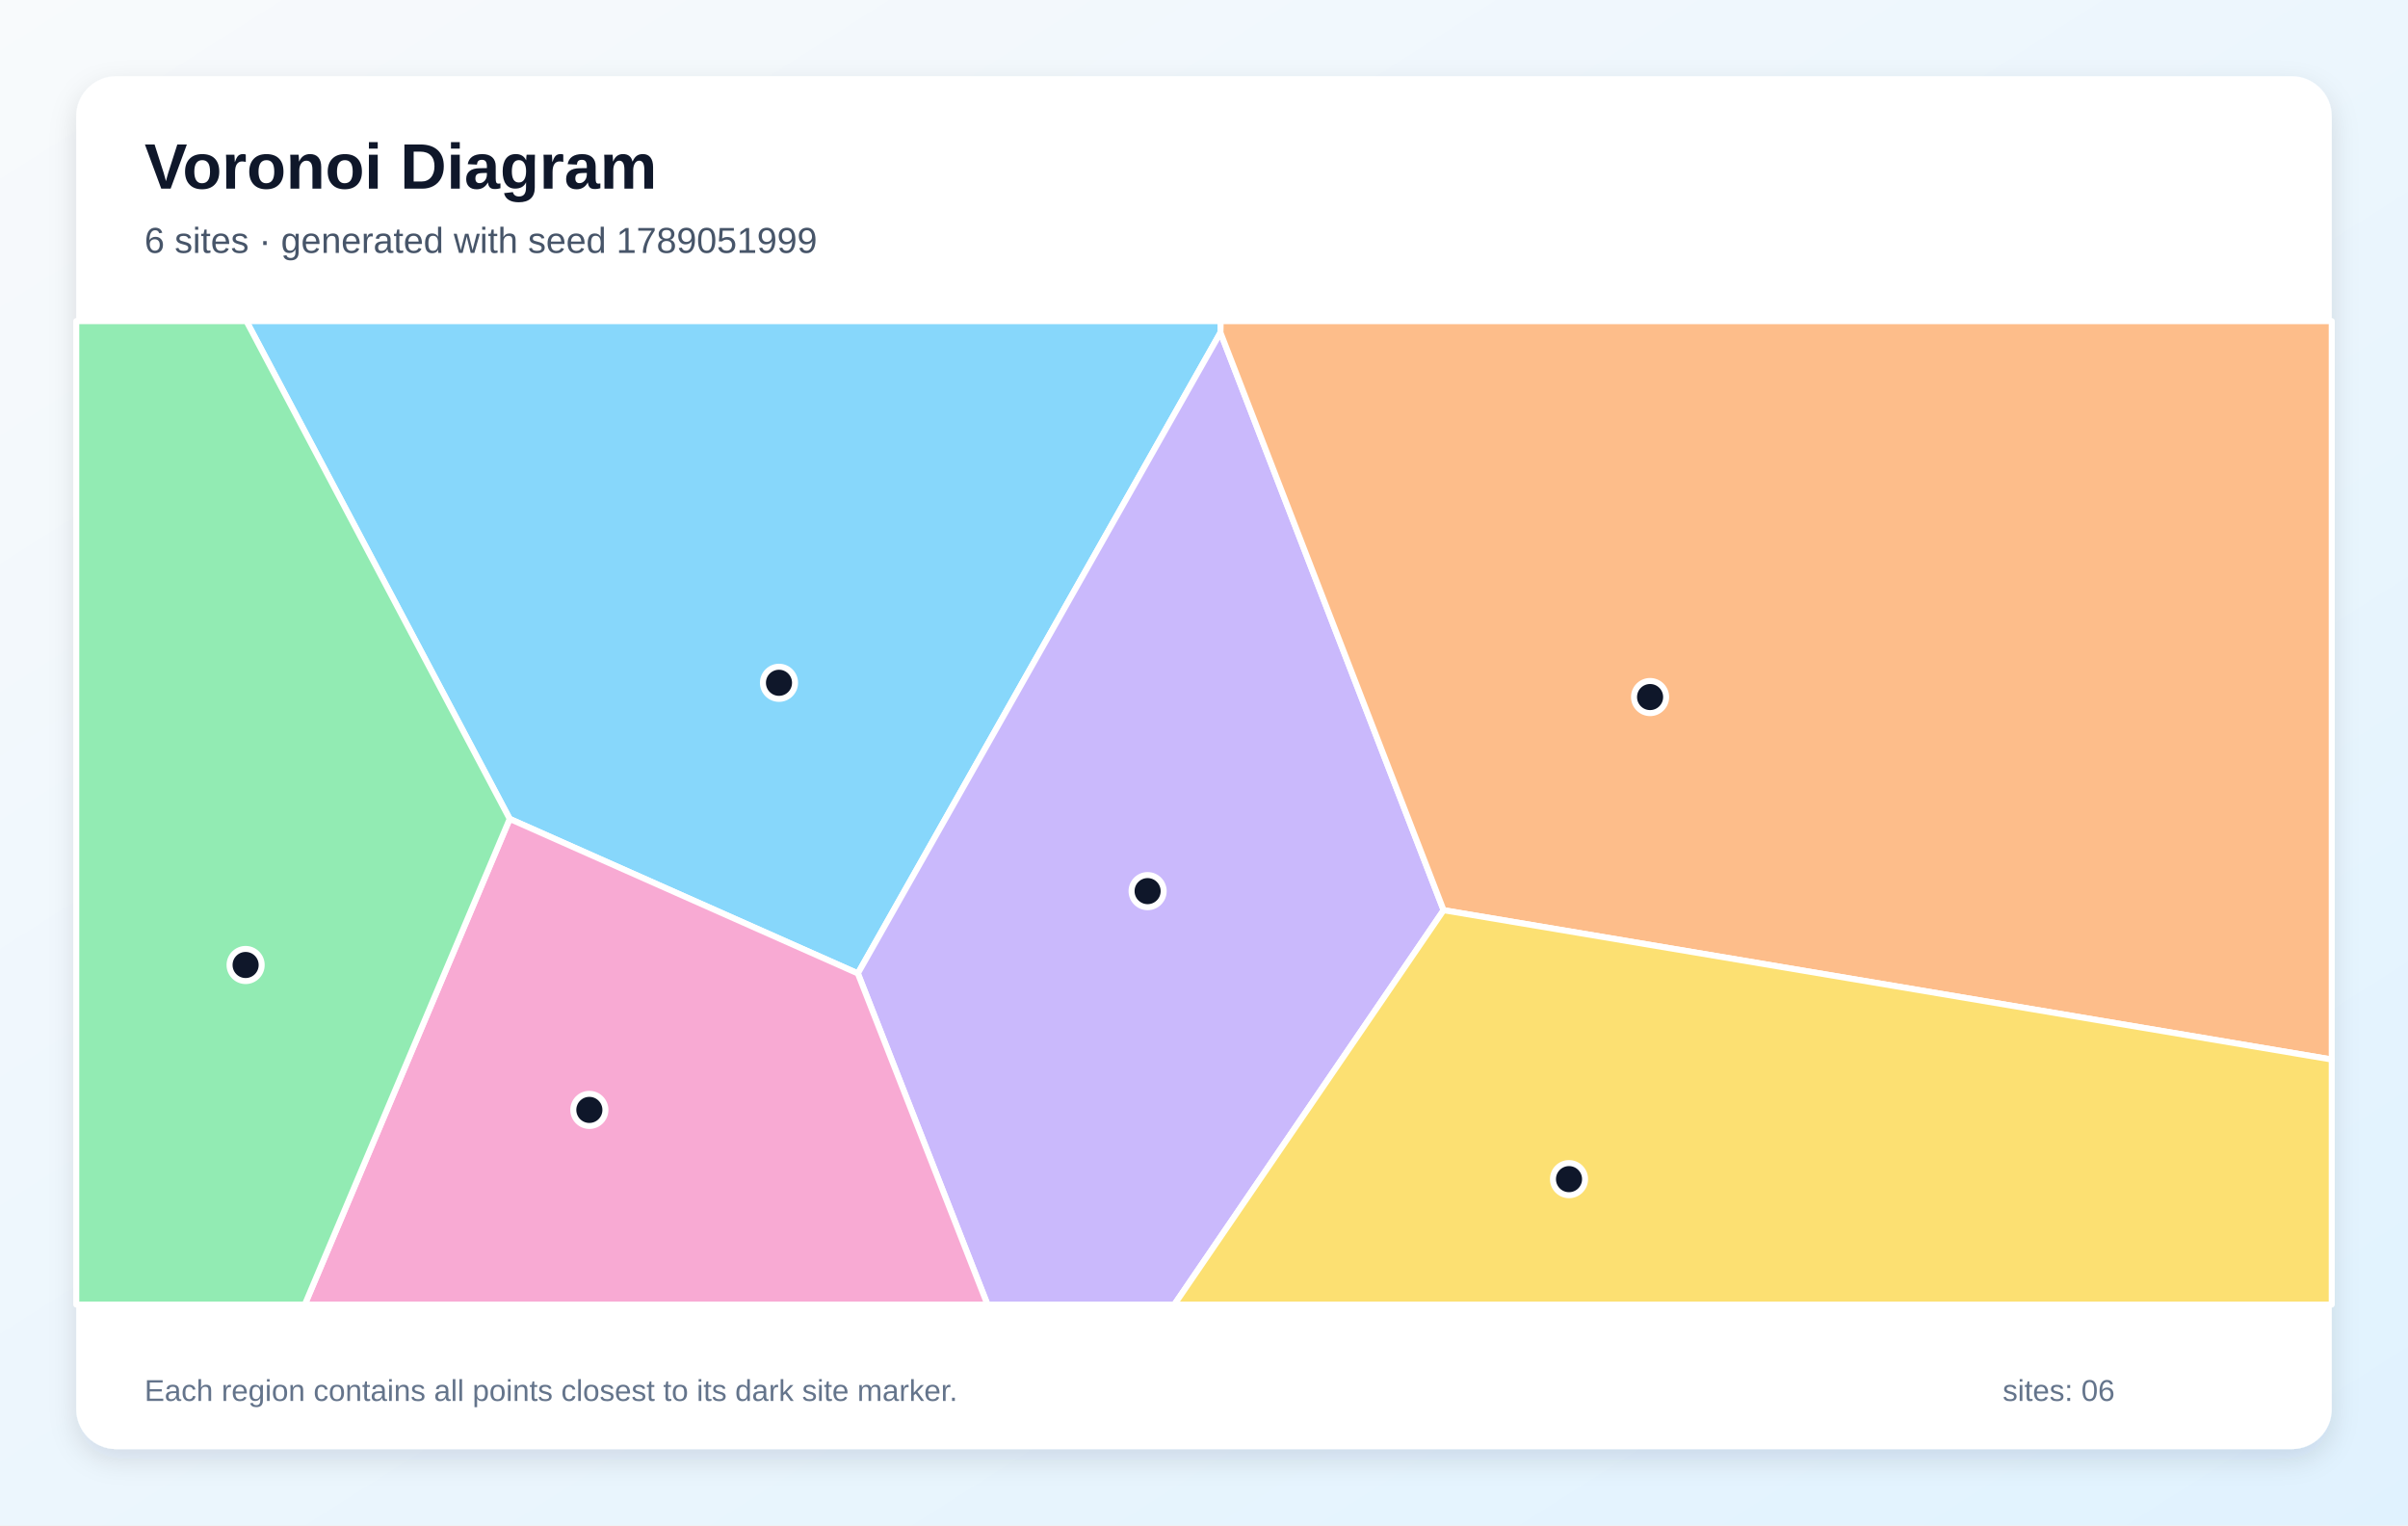
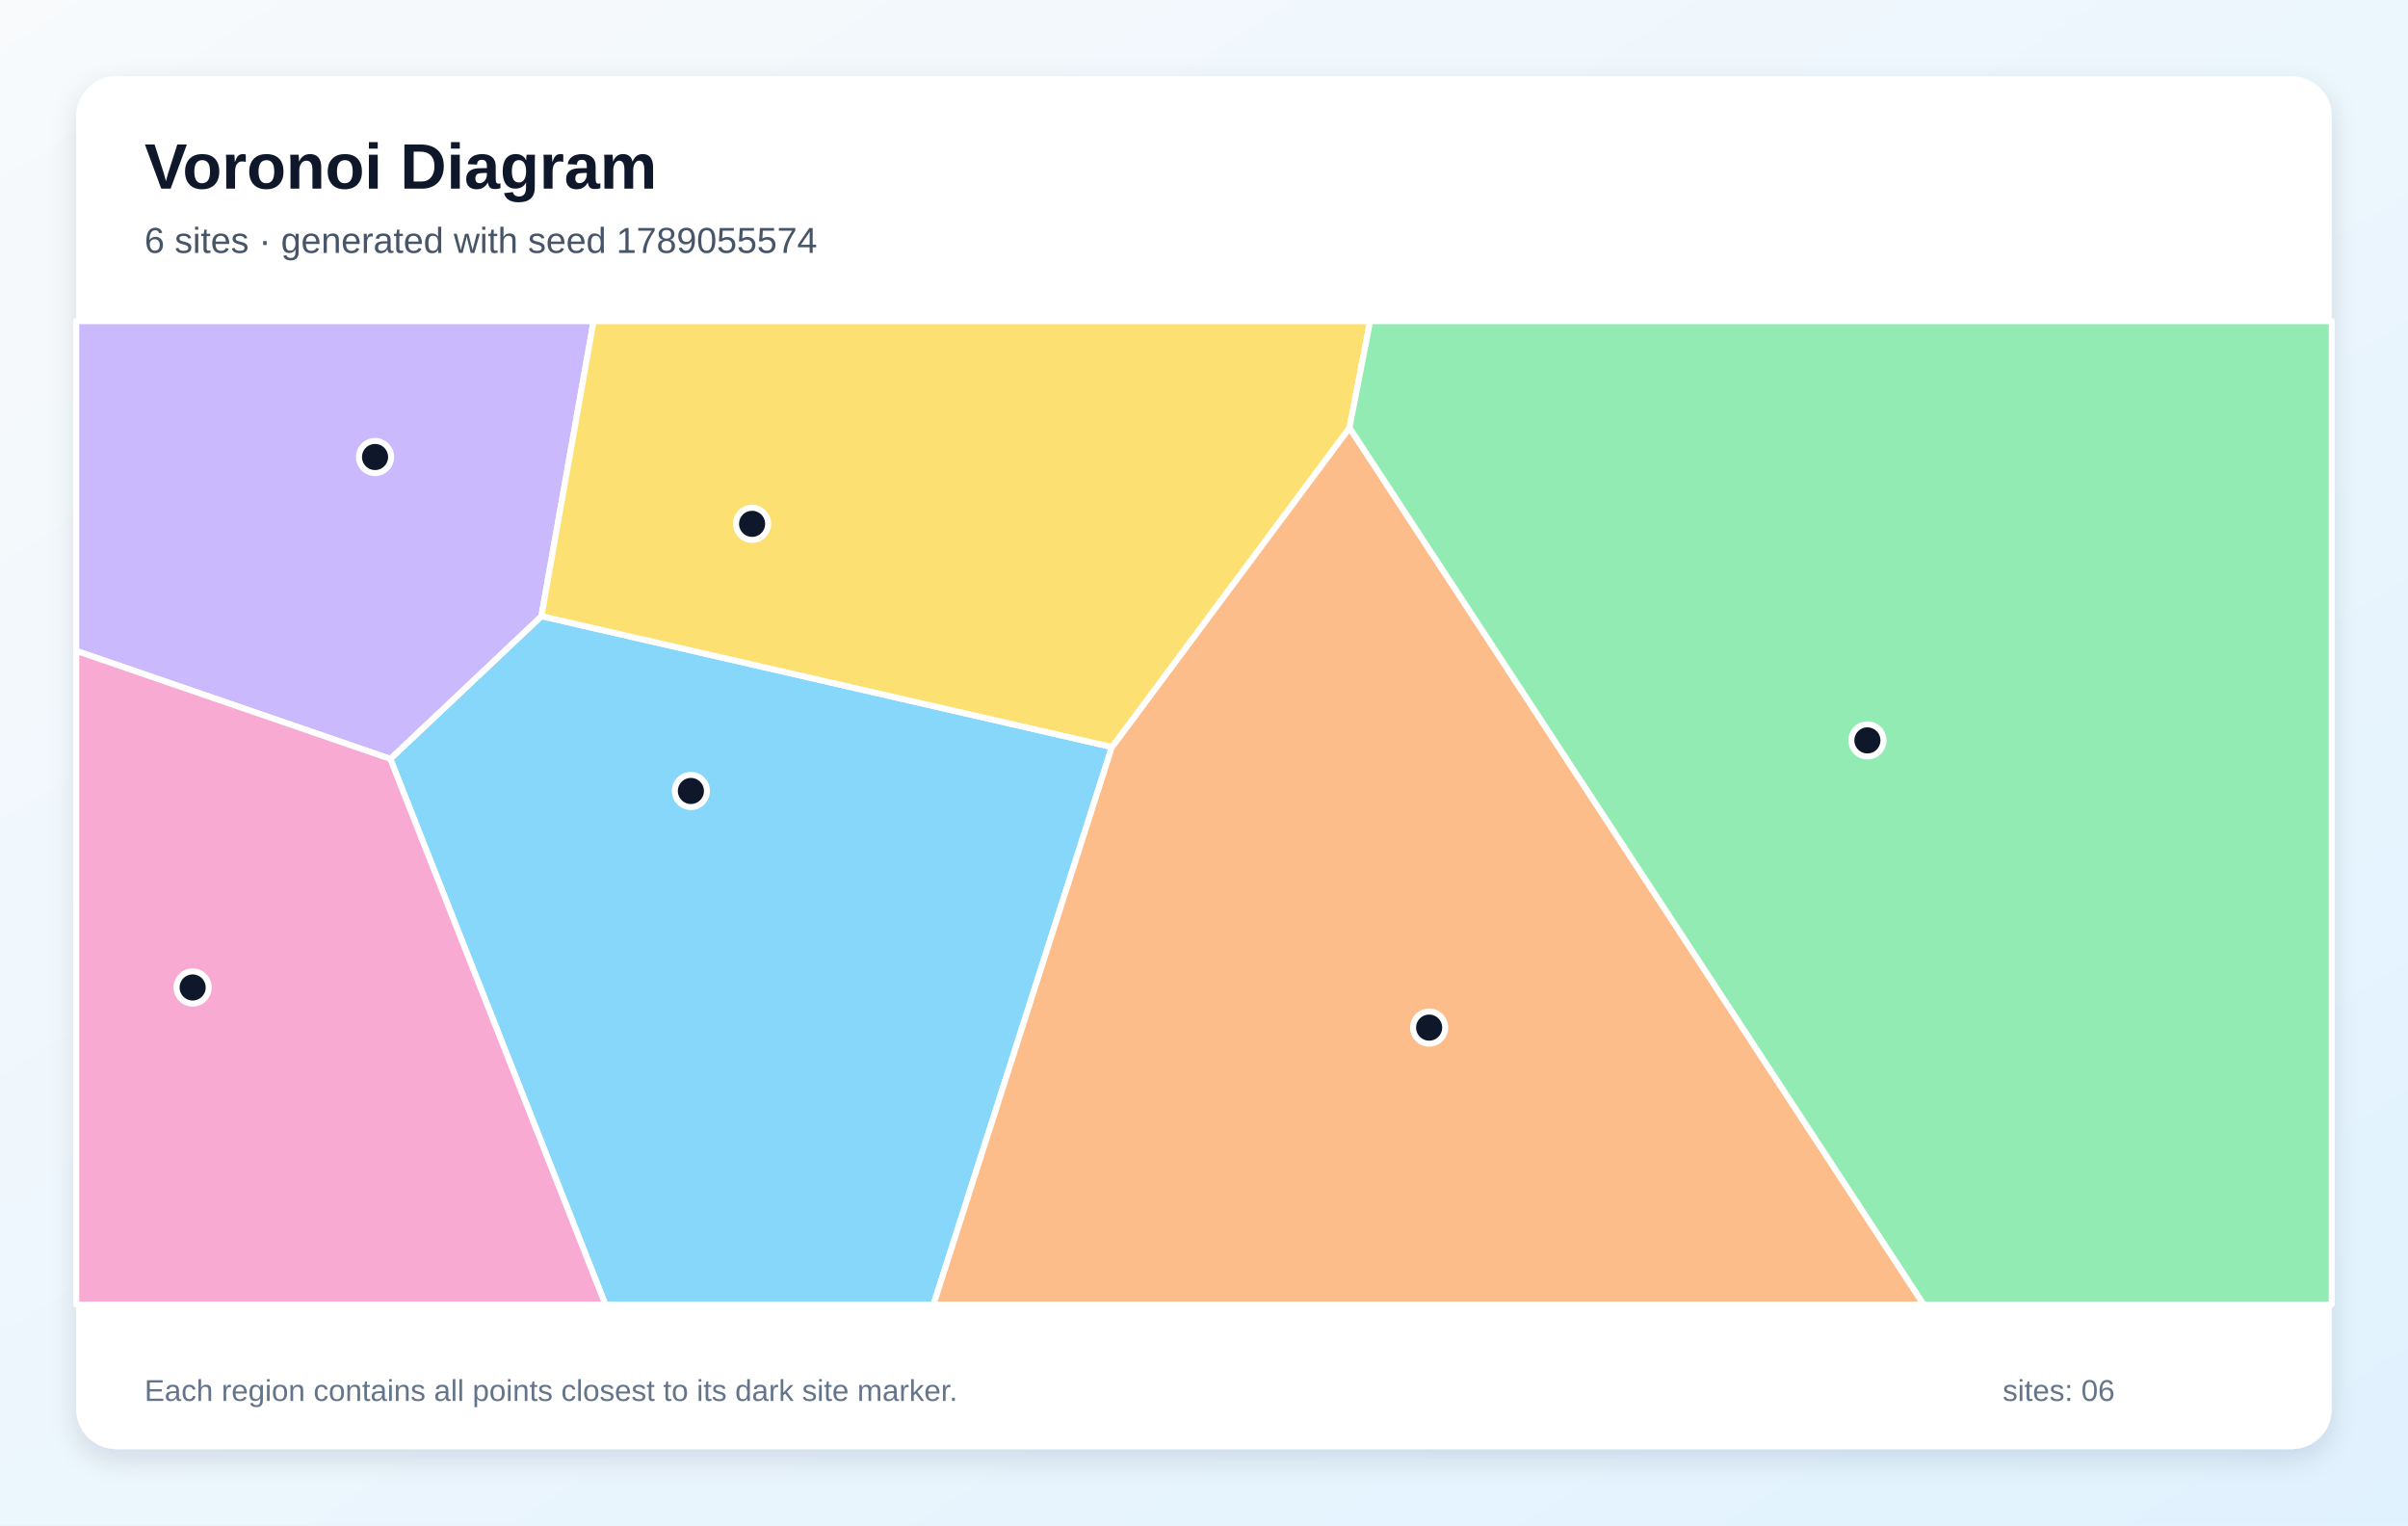
<svg xmlns="http://www.w3.org/2000/svg" width="1200" height="760" viewBox="0 0 1200 760" role="img" aria-labelledby="title description">
  <defs>
    <linearGradient id="background" x1="0" y1="0" x2="1" y2="1">
      <stop stop-color="#F8FAFC" />
      <stop offset="1" stop-color="#E0F2FE" />
    </linearGradient>
    <filter id="shadow" x="-10%" y="-10%" width="120%" height="120%">
      <feDropShadow dx="0" dy="5" stdDeviation="7" flood-color="#0F172A" flood-opacity=".12" />
    </filter>
  </defs>
  <rect width="1200" height="760" fill="url(#background)" />
  <rect x="38" y="38" width="1124" height="684" rx="20" fill="#FFFFFF" filter="url(#shadow)" />
  <g font-family="Arial, sans-serif">
    <text x="72" y="94" font-size="32" font-weight="700" fill="#0F172A">Voronoi Diagram</text>
-     <text x="72" y="126" font-size="18" fill="#475569">6 sites · generated with seed 1789051999</text>
+     <text x="72" y="126" font-size="18" fill="#475569">6 sites · generated with seed 1789055574</text>
  </g>
  <g stroke="#FFFFFF" stroke-width="3" stroke-linejoin="round">
-     <polygon points="254.0,408.0 122.8,160.0 608.3,160.0 608.2,165.7 427.5,485.0" fill="#38BDF8" fill-opacity="0.60" />
-     <polygon points="427.5,485.0 608.2,165.7 719.4,453.5 585.2,650.0 492.1,650.0" fill="#A78BFA" fill-opacity="0.60" />
-     <polygon points="254.0,408.0 427.5,485.0 492.1,650.0 151.9,650.0" fill="#F472B6" fill-opacity="0.60" />
-     <polygon points="719.4,453.5 608.2,165.7 608.3,160.0 1162.0,160.0 1162.0,527.9" fill="#FB923C" fill-opacity="0.60" />
-     <polygon points="719.4,453.5 1162.0,527.9 1162.0,650.0 585.2,650.0" fill="#FACC15" fill-opacity="0.60" />
-     <polygon points="38.0,160.0 122.8,160.0 254.0,408.0 151.9,650.0 38.0,650.0" fill="#4ADE80" fill-opacity="0.60" />
+     <polygon points="194.5,378.1 269.8,307.0 554.1,372.2 465.2,650.0 301.7,650.0" fill="#38BDF8" fill-opacity="0.60" />
+     <polygon points="269.8,307.0 194.5,378.1 38.0,324.3 38.0,160.0 295.8,160.0" fill="#A78BFA" fill-opacity="0.60" />
+     <polygon points="38.0,324.3 194.5,378.1 301.7,650.0 38.0,650.0" fill="#F472B6" fill-opacity="0.60" />
+     <polygon points="554.1,372.2 672.5,213.1 958.7,650.0 465.2,650.0" fill="#FB923C" fill-opacity="0.60" />
+     <polygon points="672.5,213.1 554.1,372.2 269.8,307.0 295.8,160.0 682.8,160.0" fill="#FACC15" fill-opacity="0.60" />
+     <polygon points="672.5,213.1 682.8,160.0 1162.0,160.0 1162.0,650.0 958.7,650.0" fill="#4ADE80" fill-opacity="0.60" />
  </g>
  <g>
-     <circle cx="388.2" cy="340.2" r="8" fill="#0F172A" stroke="#FFFFFF" stroke-width="3" />
-     <circle cx="571.9" cy="444.0" r="8" fill="#0F172A" stroke="#FFFFFF" stroke-width="3" />
-     <circle cx="293.7" cy="553.0" r="8" fill="#0F172A" stroke="#FFFFFF" stroke-width="3" />
-     <circle cx="822.3" cy="347.3" r="8" fill="#0F172A" stroke="#FFFFFF" stroke-width="3" />
-     <circle cx="781.9" cy="587.5" r="8" fill="#0F172A" stroke="#FFFFFF" stroke-width="3" />
-     <circle cx="122.4" cy="480.8" r="8" fill="#0F172A" stroke="#FFFFFF" stroke-width="3" />
+     <circle cx="344.3" cy="394.1" r="8" fill="#0F172A" stroke="#FFFFFF" stroke-width="3" />
+     <circle cx="186.9" cy="227.7" r="8" fill="#0F172A" stroke="#FFFFFF" stroke-width="3" />
+     <circle cx="96.0" cy="492.0" r="8" fill="#0F172A" stroke="#FFFFFF" stroke-width="3" />
+     <circle cx="712.2" cy="512.0" r="8" fill="#0F172A" stroke="#FFFFFF" stroke-width="3" />
+     <circle cx="374.8" cy="261.0" r="8" fill="#0F172A" stroke="#FFFFFF" stroke-width="3" />
+     <circle cx="930.6" cy="368.9" r="8" fill="#0F172A" stroke="#FFFFFF" stroke-width="3" />
  </g>
  <g font-family="Arial, sans-serif" font-size="15" fill="#64748B">
    <text x="72" y="698">Each region contains all points closest to its dark site marker.</text>
    <text x="998" y="698">sites: 06</text>
  </g>
</svg>
